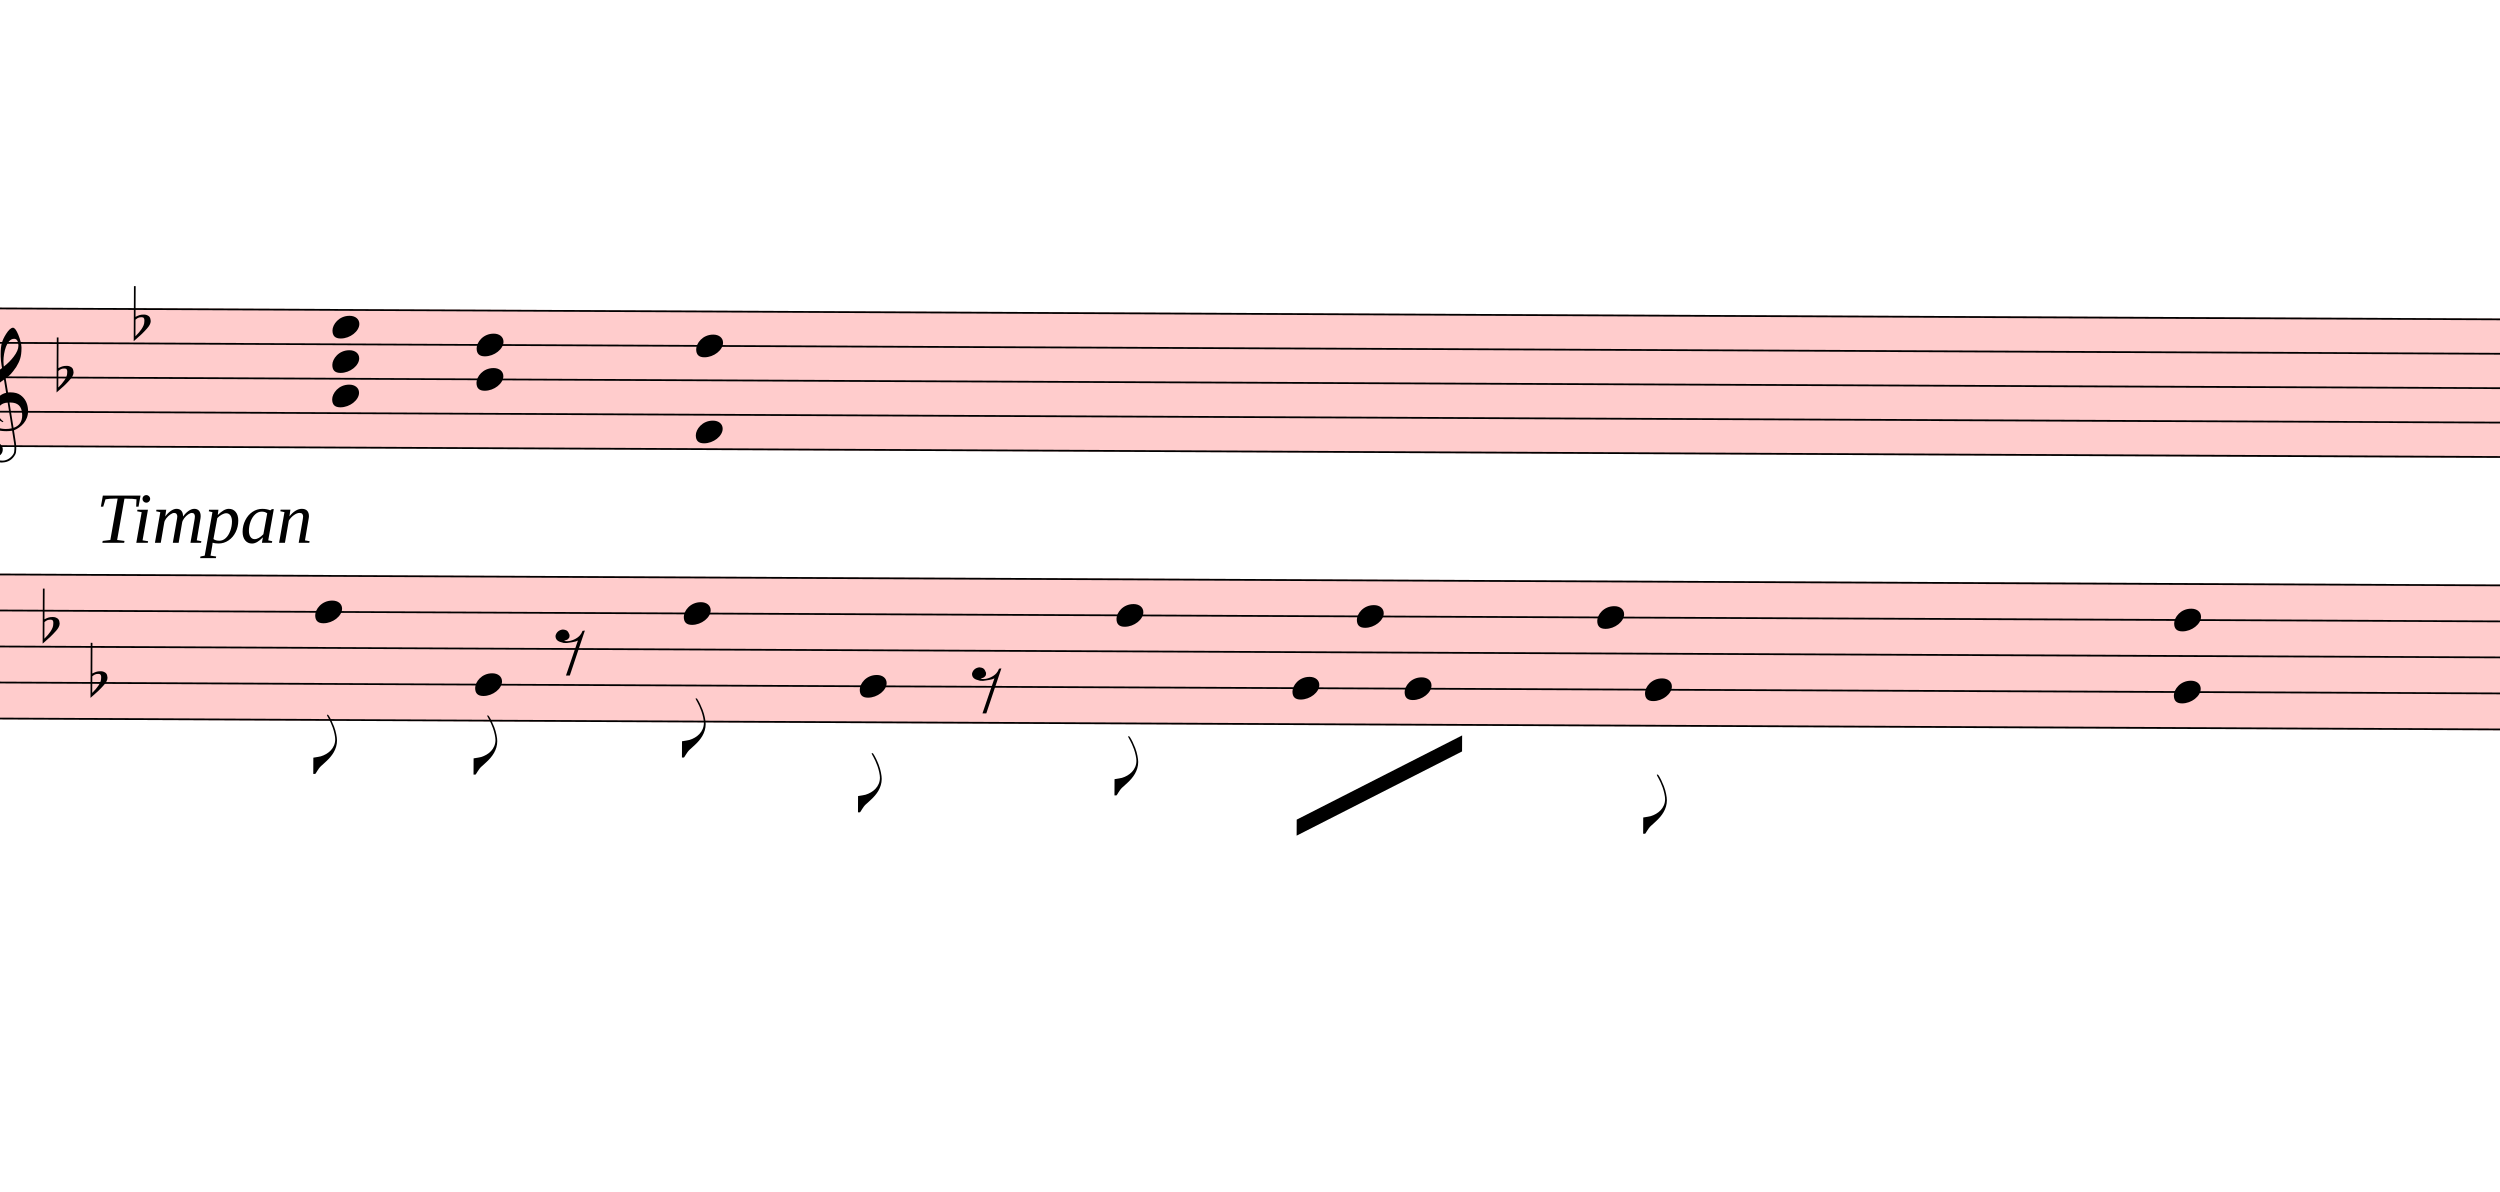
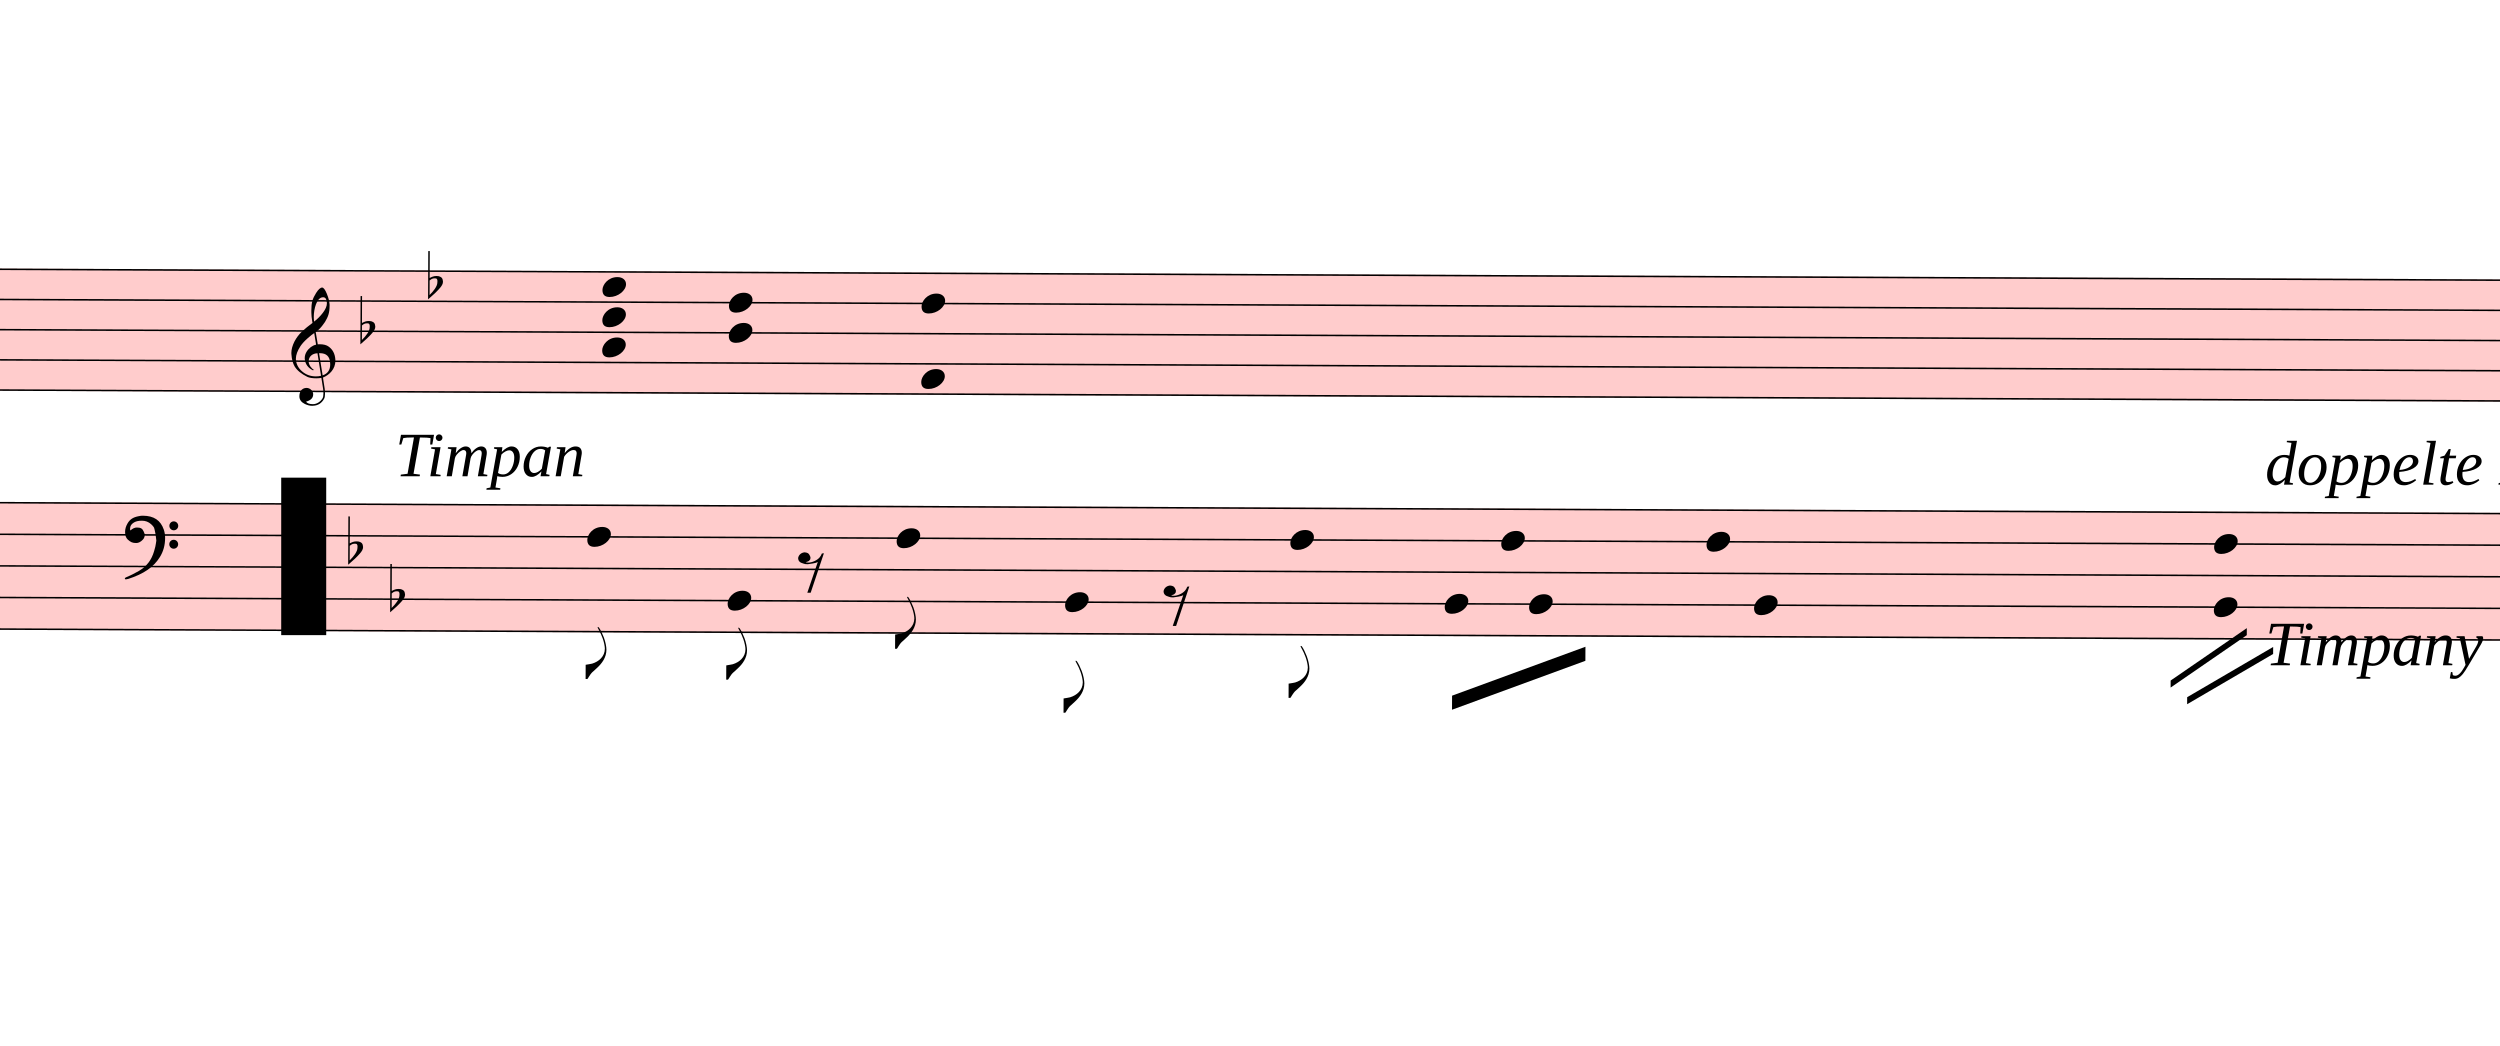
- <svg xmlns="http://www.w3.org/2000/svg" viewBox="6606 3386.625 14040 6693.375" version="1.1" overflow="visible">
+ <svg xmlns="http://www.w3.org/2000/svg" viewBox="4617 3386.625 16002 6693.375" version="1.1" overflow="visible">
  <defs>
    <style type="text/css">
    /* .staff * {
      fill: #000;
      stroke: #000;
    }

    .deletionBack {
      fill: #00000033;
    } */
  </style>
    <symbol id="sym_notehead_quarter" viewBox="0 0 1000 1000" overflow="inherit">
      <path transform="scale(1,-1)" d="M0 -39c0 68 73 172 200 172c66 0 114 -37 114 -95c0 -84 -106 -171 -218 -171c-64 0 -96 30 -96 94z" />
    </symbol>
    <symbol id="sym_accid_f" viewBox="0 0 1000 1000" overflow="inherit">
      <path transform="scale(1,-1)" d="M20 110c32 16 54 27 93 27c26 0 35 -3 54 -13c13 -7 24 -20 27 -38l4 -25c0 -28 -16 -57 -45 -89c-23 -25 -39 -44 -65 -68l-88 -79v644h20v-359zM90 106c-32 0 -48 -10 -70 -29v-194c31 31 54 59 71 84c21 32 32 59 32 84c0 9 1 16 1 20c0 14 -3 21 -11 30l-8 3z" />
    </symbol>
    <symbol id="sym_clef_G" viewBox="0 0 1000 1000" overflow="inherit">
      <path transform="scale(1,-1)" d="M343 -190c-18 -3 -37 -5 -59 -5c-46 0 -79 6 -101 16c-68 33 -117 72 -146 119c-20 34 -33 80 -37 137c0 5 -1 10 -1 15c0 42 12 86 35 132c23 44 51 82 86 115s75 65 119 98c-2 12 -7 36 -11 72c-3 33 -3 57 -3 69c0 91 12 134 53 200c26 42 50 63 69 63 c16 0 34 -23 54 -71s30 -90 32 -124v-11c0 -85 -16 -126 -52 -187c-10 -16 -49 -70 -76 -92c-10 -7 -20 -15 -29 -23l24 -140c6 1 14 1 22 1c45 0 79 -9 103 -27c46 -33 71 -81 76 -143c1 -5 1 -12 1 -17c0 -96 -68 -163 -141 -193c6 -44 14 -86 20 -126c4 -24 4 -45 4 -62 c0 -23 -3 -41 -10 -54c-27 -50 -69 -77 -123 -80c-4 0 -9 -1 -13 -1c-29 0 -56 8 -84 21c-39 19 -60 46 -62 82v8c0 23 6 43 16 59c14 22 35 32 61 34h5c38 0 72 -32 75 -67v-7c0 -40 -26 -67 -81 -83c13 -19 39 -28 79 -28c48 0 90 34 109 67c7 12 10 31 10 57 c0 16 -1 33 -4 52c-6 41 -14 83 -20 124zM358 730c-74 0 -105 -137 -105 -223c0 -19 2 -37 4 -55c39 30 72 64 99 100c31 41 46 77 46 108v7c-3 41 -16 63 -42 63h-2zM315 92l42 -253c57 19 86 61 86 125c0 5 0 12 -1 18c-5 74 -44 110 -117 110h-10zM297 91 c-56 -2 -100 -36 -100 -93v-6c2 -36 34 -77 59 -89c-2 -2 -6 -4 -8 -8c-54 26 -91 69 -96 134v8c0 53 35 98 69 124c18 13 37 23 60 28l-22 132c-16 -10 -41 -29 -72 -57c-39 -34 -66 -65 -84 -92c-35 -54 -52 -102 -52 -142v-10c4 -53 27 -99 72 -137s96 -56 157 -56 c19 0 40 2 59 7c-15 86 -28 172 -42 257z" />
    </symbol>
    <symbol id="sym_flag_eighth_down" viewBox="0 0 1000 1000" overflow="inherit">
      <path transform="scale(1,-1)" d="M179 646c-4 8 -17 30 -18 33l-4 10c0 3 2 5 5 5s7 -2 13 -7c23 -33 46 -81 66 -132c22 -57 35 -125 35 -163c0 -104 -60 -183 -122 -241c-63 -59 -57 -53 -61 -56c-38 -34 -63 -95 -71 -95h-22v190c40 7 69 11 87 16c88 27 168 95 168 200c0 30 -12 89 -30 138 c-17 47 -31 73 -46 102z" />
    </symbol>
    <symbol id="sym_rest_rest8th" viewBox="0 0 1000 1000" overflow="inherit">
      <path transform="scale(1,-1)" d="M0 123c7 34 33 56 69 60c29 -3 43 -9 53 -29c4 -8 7 -15 10 -22c0 -21 -1 -25 -11 -35c-5 -8 -18 -14 -40 -20l12 -3l15 -1c44 0 97 26 122 56c10 11 18 26 24 42c7 1 15 2 22 3l-140 -424h-36l111 330c-10 -6 -27 -12 -53 -16l-52 -8h-10l-20 1c-1 0 -8 3 -21 6 c-37 9 -55 28 -55 60z" />
    </symbol>
    <symbol id="sym_clef_F" viewBox="0 0 1000 1000" overflow="inherit">
      <path transform="scale(1,-1)" d="M509 -105c0 28 22 51 50 51s51 -23 51 -51s-23 -51 -51 -51s-50 23 -50 51zM509 105c0 28 22 51 50 51s51 -23 51 -51s-23 -51 -51 -51s-50 23 -50 51zM138 84c43 0 63 -11 77 -43l14 -34c0 -16 -2 -27 -6 -35c-2 -9 -8 -17 -17 -27c-22 -24 -49 -38 -73 -38 c-43 0 -63 8 -98 39c-20 18 -31 47 -31 87c0 34 9 65 28 98c26 45 62 69 120 81l32 6l22 1c125 0 203 -51 240 -159c10 -30 15 -61 15 -93c0 -83 -19 -154 -59 -219c-70 -115 -185 -194 -360 -251l-26 -5c-8 0 -13 3 -13 7c2 7 3 8 9 14c47 20 66 30 84 39l68 37 c89 53 143 125 172 226c13 48 17 60 20 87c3 19 4 31 5 34c-5 51 -12 95 -20 123c-8 30 -5 22 -14 35c-6 9 -14 17 -27 29c-29 26 -64 39 -103 39c-44 0 -75 -8 -99 -25c-24 -16 -37 -38 -37 -64v-14c2 -4 3 -7 4 -9c25 23 49 34 73 34z" />
    </symbol>
  </defs>
  <g class="rastrums">
    <g class="rastrum" data-id="ra03d3b94-59e4-4ffd-bcb4-fd82b2f765e3" style="transform: rotate(0.25deg); transform-origin: 2646px 5085px;">
      <g class="rastrum bounding-box" data-id="bbox-ra03d3b94-59e4-4ffd-bcb4-fd82b2f765e3">
        <rect x="2646" y="5085" width="23283" height="783" fill="#ff000033" />
      </g>
      <path d="M2646 5090 L25929 5090" stroke-width="10" stroke="black" />
      <path d="M2646 5283.25 L25929 5283.25" stroke-width="10" stroke="black" />
      <path d="M2646 5476.5 L25929 5476.5" stroke-width="10" stroke="black" />
      <path d="M2646 5669.75 L25929 5669.75" stroke-width="10" stroke="black" />
      <path d="M2646 5863 L25929 5863" stroke-width="10" stroke="black" />
    </g>
    <g class="rastrum" data-id="r2a713ddf-c407-480a-970f-756978400d32" style="transform: rotate(0.25deg); transform-origin: 2646px 6579px;">
      <g class="rastrum bounding-box" data-id="bbox-r2a713ddf-c407-480a-970f-756978400d32">
        <rect x="2646" y="6579" width="23283" height="819" fill="#ff000033" />
      </g>
      <path d="M2646 6584 L25929 6584" stroke-width="10" stroke="black" />
      <path d="M2646 6786.25 L25929 6786.25" stroke-width="10" stroke="black" />
      <path d="M2646 6988.5 L25929 6988.5" stroke-width="10" stroke="black" />
      <path d="M2646 7190.75 L25929 7190.75" stroke-width="10" stroke="black" />
      <path d="M2646 7393 L25929 7393" stroke-width="10" stroke="black" />
    </g>
  </g>
  <g class="draft" data-label="2" data-id="d168bfc5b-2c44-4dd9-83ab-e520d1e87433">
    <g class="system" data-id="sf12623a7-142a-48c4-b3c8-3c56934ae91a">
      <g class="staff" data-n="1" data-rastrum="ra03d3b94-59e4-4ffd-bcb4-fd82b2f765e3" style="transform: rotate(0.25deg); transform-origin: 2646px 5085px;">
        <g class="chord" data-id="d7e0e849b-ac7e-4570-86d1-7661e25efe34" data-stem.dir="down">
          <g class="notehead">
            <use href="#sym_notehead_quarter" height="480px" width="480px" x="8496" y="5186.625" />
          </g>
          <g class="notehead">
            <use href="#sym_notehead_quarter" height="480px" width="480px" x="8496" y="5379.875" />
          </g>
          <g class="notehead">
            <use href="#sym_notehead_quarter" height="480px" width="480px" x="8496" y="5573.125" />
          </g>
          <g class="stem">
            <path d="M8496 5186.625 L8496 6056.25" stroke-width="14" />
          </g>
        </g>
        <g class="chord" data-id="db4732930-c177-483a-8c2f-a9f1c5c735fa" data-stem.dir="down">
          <g class="notehead">
            <use href="#sym_notehead_quarter" height="480px" width="480px" x="9306" y="5283.25" />
          </g>
          <g class="notehead">
            <use href="#sym_notehead_quarter" height="480px" width="480px" x="9306" y="5476.5" />
          </g>
          <g class="stem">
            <path d="M9306 5283.25 L9306 5863" stroke-width="14" />
          </g>
        </g>
        <g class="chord" data-id="d9f8531e3-1914-4b38-ac6f-a917b8b1d630" data-stem.dir="down">
          <g class="notehead">
            <use href="#sym_notehead_quarter" height="480px" width="480px" x="10539" y="5283.25" />
          </g>
          <g class="notehead">
            <use href="#sym_notehead_quarter" height="480px" width="480px" x="10539" y="5766.375" />
          </g>
          <g class="stem">
            <path d="M10539 5283.25 L10539 5959.625" stroke-width="14" />
          </g>
        </g>
        <g class="accid" data-id="d61208306-7a85-446e-9370-c12da349fae5">
          <use href="#sym_accid_f" height="480px" width="480px" x="6948" y="5476.5" />
        </g>
        <g class="accid" data-id="df00985a3-eb03-4bf9-b9df-5301eaa4f87c">
          <use href="#sym_accid_f" height="480px" width="480px" x="7380" y="5186.625" />
        </g>
        <g class="clef" data-id="dea31707c-86f0-48fe-9f09-979c73622cfb">
          <use href="#sym_clef_G" height="561px" width="561px" x="6507" y="5669.75" />
        </g>
      </g>
      <g class="staff" data-n="2" data-rastrum="r2a713ddf-c407-480a-970f-756978400d32" style="transform: rotate(0.25deg); transform-origin: 2646px 6579px;">
        <g class="note" data-id="d913408cc-c2be-42c5-a254-43ea5c9de748" data-stem.dir="down">
          <g class="notehead">
            <use href="#sym_notehead_quarter" height="480px" width="480px" x="8406" y="6786.25" />
          </g>
          <g class="stem">
            <path d="M8406 6786.25 L8406 7696.375" stroke-width="14" />
            <g class="flag down">
              <use href="#sym_flag_eighth_down" height="480px" width="480px" x="8399" y="7696.375" />
            </g>
          </g>
        </g>
        <g class="note" data-id="d2015eeb6-973e-4621-857e-5f895fd7475e" data-stem.dir="down">
          <g class="notehead">
            <use href="#sym_notehead_quarter" height="480px" width="480px" x="9306" y="7190.75" />
          </g>
          <g class="stem">
            <path d="M9306 7190.75 L9306 7696.375" stroke-width="14" />
            <g class="flag down">
              <use href="#sym_flag_eighth_down" height="480px" width="480px" x="9299" y="7696.375" />
            </g>
          </g>
        </g>
        <g class="note" data-id="d0cd065b4-531f-4540-bd01-01d2454ff319" data-stem.dir="down">
          <g class="notehead">
-             <use href="#sym_notehead_quarter" height="480px" width="480px" x="10476" y="6786.25" />
-           </g>
-           <g class="stem">
-             <path d="M10476 6786.25 L10476 7595.25" stroke-width="14" />
-             <g class="flag down">
-               <use href="#sym_flag_eighth_down" height="480px" width="480px" x="10469" y="7595.25" />
+             <use href="#sym_notehead_quarter" height="480px" width="480px" x="10386" y="6786.25" />
+           </g>
+           <g class="stem">
+             <path d="M10386 6786.25 L10386 7494.125" stroke-width="14" />
+             <g class="flag down">
+               <use href="#sym_flag_eighth_down" height="480px" width="480px" x="10379" y="7494.125" />
            </g>
          </g>
        </g>
        <g class="note" data-id="db39cc698-cac2-4d3b-8426-4076c01072ab" data-stem.dir="down">
          <g class="notehead">
            <use href="#sym_notehead_quarter" height="480px" width="480px" x="11466" y="7190.75" />
          </g>
          <g class="stem">
            <path d="M11466 7190.75 L11466 7898.625" stroke-width="14" />
            <g class="flag down">
              <use href="#sym_flag_eighth_down" height="480px" width="480px" x="11459" y="7898.625" />
            </g>
          </g>
        </g>
        <g class="note" data-id="d94803339-6c65-4dbe-80a5-4aa5c286b991" data-stem.dir="down">
          <g class="notehead">
            <use href="#sym_notehead_quarter" height="480px" width="480px" x="12906" y="6786.25" />
          </g>
          <g class="stem">
            <path d="M12906 6786.25 L12906 7797.5" stroke-width="14" />
            <g class="flag down">
              <use href="#sym_flag_eighth_down" height="480px" width="480px" x="12899" y="7797.5" />
            </g>
          </g>
        </g>
        <g class="note" data-id="d3fd33aaa-321b-4fea-be0a-36db1295541d" data-stem.dir="down">
          <g class="notehead">
            <use href="#sym_notehead_quarter" height="480px" width="480px" x="13896" y="7190.75" />
          </g>
          <g class="stem">
            <path d="M13896 7190.75 L13896 7696.375" stroke-width="14" />
          </g>
        </g>
        <g class="note" data-id="d12a7d5d7-ac7f-451f-831a-c5d2da18fab7" data-stem.dir="down">
          <g class="notehead">
            <use href="#sym_notehead_quarter" height="480px" width="480px" x="14256" y="6786.25" />
          </g>
          <g class="stem">
-             <path d="M14256 6786.25 L14256 7595.25" stroke-width="14" />
+             <path d="M14256 6786.25 L14256 7494.125" stroke-width="14" />
          </g>
        </g>
        <g class="note" data-id="d36eef36f-3a39-4d86-81bc-4db3727a8524" data-stem.dir="down">
          <g class="notehead">
-             <use href="#sym_notehead_quarter" height="480px" width="480px" x="14526" y="7190.75" />
-           </g>
-           <g class="stem">
-             <path d="M14526 7190.75 L14526 7797.5" stroke-width="14" />
+             <use href="#sym_notehead_quarter" height="480px" width="480px" x="14436" y="7190.75" />
+           </g>
+           <g class="stem">
+             <path d="M14436 7190.75 L14436 7696.375" stroke-width="14" />
          </g>
        </g>
        <g class="note" data-id="d615de71e-fbd5-4913-a8f8-27111f0d8fec" data-stem.dir="down">
          <g class="notehead">
-             <use href="#sym_notehead_quarter" height="480px" width="480px" x="15606" y="6786.25" />
-           </g>
-           <g class="stem">
-             <path d="M15606 6786.25 L15606 7696.375" stroke-width="14" />
+             <use href="#sym_notehead_quarter" height="480px" width="480px" x="15570" y="6786.25" />
+           </g>
+           <g class="stem">
+             <path d="M15570 6786.25 L15570 7595.25" stroke-width="14" />
          </g>
        </g>
        <g class="note" data-id="df22773e9-c0f7-48e0-9360-1ce23a27f2b5" data-stem.dir="down">
          <g class="notehead">
            <use href="#sym_notehead_quarter" height="480px" width="480px" x="15876" y="7190.75" />
          </g>
          <g class="stem">
-             <path d="M15876 7190.75 L15876 7999.75" stroke-width="14" />
-             <g class="flag down">
-               <use href="#sym_flag_eighth_down" height="480px" width="480px" x="15869" y="7999.75" />
-             </g>
+             <path d="M15876 7190.75 L15876 7898.625" stroke-width="14" />
          </g>
        </g>
        <g class="rest" data-id="d3e4576f5-4ca1-494f-8656-30b1b3f3663b">
          <use href="#sym_rest_rest8th" height="597px" width="597px" x="9756" y="6988.5" />
        </g>
        <g class="rest" data-id="d53b8a0c3-4822-4346-a23d-c8d075147497">
          <use href="#sym_rest_rest8th" height="597px" width="597px" x="12096" y="7190.75" />
        </g>
        <g class="chord" data-id="dc709346a-5c23-4c2a-9002-2082fea2dec5" data-stem.dir="down">
          <g class="notehead">
-             <use href="#sym_notehead_quarter" height="480px" width="480px" x="18846" y="6786.25" />
-           </g>
-           <g class="notehead">
-             <use href="#sym_notehead_quarter" height="480px" width="480px" x="18846" y="7190.75" />
-           </g>
-           <g class="stem">
-             <path d="M18846 6786.25 L18846 7999.75" stroke-width="14" />
+             <use href="#sym_notehead_quarter" height="480px" width="480px" x="18819" y="6786.25" />
+           </g>
+           <g class="notehead">
+             <use href="#sym_notehead_quarter" height="480px" width="480px" x="18819" y="7190.75" />
+           </g>
+           <g class="stem">
+             <path d="M18819 6786.25 L18819 7999.75" stroke-width="14" />
          </g>
        </g>
        <g class="accid" data-id="dd3ff5a1f-ac3e-4a4c-9ecc-05f1cef9ec8f">
          <use href="#sym_accid_f" height="480px" width="480px" x="6876" y="6887.375" />
        </g>
        <g class="accid" data-id="d49f9d980-20fe-4574-b83a-79aeb63571d1">
          <use href="#sym_accid_f" height="480px" width="480px" x="7146" y="7190.75" />
        </g>
        <g class="clef" data-id="dfaf04a37-2f85-464d-9ece-3e3578f6375d">
          <use href="#sym_clef_F" height="561px" width="561px" x="5445" y="6786.25" />
        </g>
      </g>
      <g class="barLine" data-id="dff68e404-290b-46dc-9e97-09362b13d852">
        <path d="M9099 6543 L8982 7785" stroke-width="27" />
      </g>
      <g class="barLine" data-id="d23f543d8-da0a-471c-b020-e0f2455e0e66">
        <path d="M11043 6273 L10827 8217" stroke-width="27" />
      </g>
      <g class="barLine" data-id="d9ab12d0f-d49c-41ec-8c03-1a17ac5d3a98">
        <path d="M13540.5 6375.6 L13365 8280" stroke-width="27" />
      </g>
      <g class="barLine" data-id="d830da31e-6cad-4b3e-9642-4e4fe12877ef">
        <path d="M15064.2 6363.9 L14958 7884" stroke-width="27" />
      </g>
      <g class="beam" data-id="b85245349-40b9-496d-acd1-7867941f7d97" style="transform: rotate(0.25deg); transform-origin: 2646px 6579px;">
-         <polygon points="13923,7929 14850,7452 14850,7542 13923,8019" stroke-opacity="1" fill-opacity="1" />
+         <polygon points="13945.5,7778.7 14797.8,7461.9 14797.8,7551.9 13945.5,7868.7" stroke-opacity="1" fill-opacity="1" />
+       </g>
+       <g class="line bTrem" data-class="line bTrem" data-id="d7b7f187a-2c7f-468e-81de-0569c0d00d6c" style="transform: rotate(0.25deg); transform-origin: 2646px 6579px;">
+         <polygon points="18544.5,7661.7 19030.5,7324.2 19030.5,7369.2 18544.5,7706.7" stroke-opacity="1" fill-opacity="1" />
+       </g>
+       <g class="line bTrem" data-class="line bTrem" data-id="dcaf7705d-ce93-4152-beff-bffd9bab63f3" style="transform: rotate(0.25deg); transform-origin: 2646px 6579px;">
+         <polygon points="18650.7,7767.9 19199.7,7443.9 19199.7,7488.9 18650.7,7812.9" stroke-opacity="1" fill-opacity="1" />
      </g>
      <g class="dir" data-id="d872ad0c3-8d84-43bb-a020-0900410d642f" data-class="dir" id="d872ad0c3-8d84-43bb-a020-0900410d642f" style="font-style: italic;">
        <text x="7146" y="6435" text-anchor="start" font-size="0px" textLength="1710px">
          <tspan font-size="405px">Timpan</tspan>
        </text>
      </g>
-     </g>
-     <g class="deletions" />
+       <g class="dir" data-id="df141ae21-74f9-4d8c-a7e8-f988baa8ca8a" data-class="dir" id="df141ae21-74f9-4d8c-a7e8-f988baa8ca8a" style="font-style: italic;">
+         <text x="19116" y="6489" text-anchor="start" font-size="0px" textLength="8370px">
+           <tspan font-size="405px">doppelte Noten</tspan>
+           <tspan font-size="405px" x="19116" dy="1155.714">Timpany</tspan>
+         </text>
+       </g>
+     </g>
+     <g class="deletions">
+       <g data-id="x64700e12-a5dd-46c2-9152-782329b681c5" data-class="del" class="del">
+         <path data-id="x64700e12-a5dd-46c2-9152-782329b681c5" d="M6417.0,6444.0 L6705.0,6444.0 L6705.0,7452.0 L6417.0,7452.0 Z" class="deletionBack" />
+         <path d="M6417.0,6444.0 L6705.0,7452.0" stroke-width="9" class="deletionLine" />
+         <path d="M6705.0,6444.0 L6417.0,7452.0" stroke-width="9" class="deletionLine" />
+       </g>
+     </g>
  </g>
</svg>
